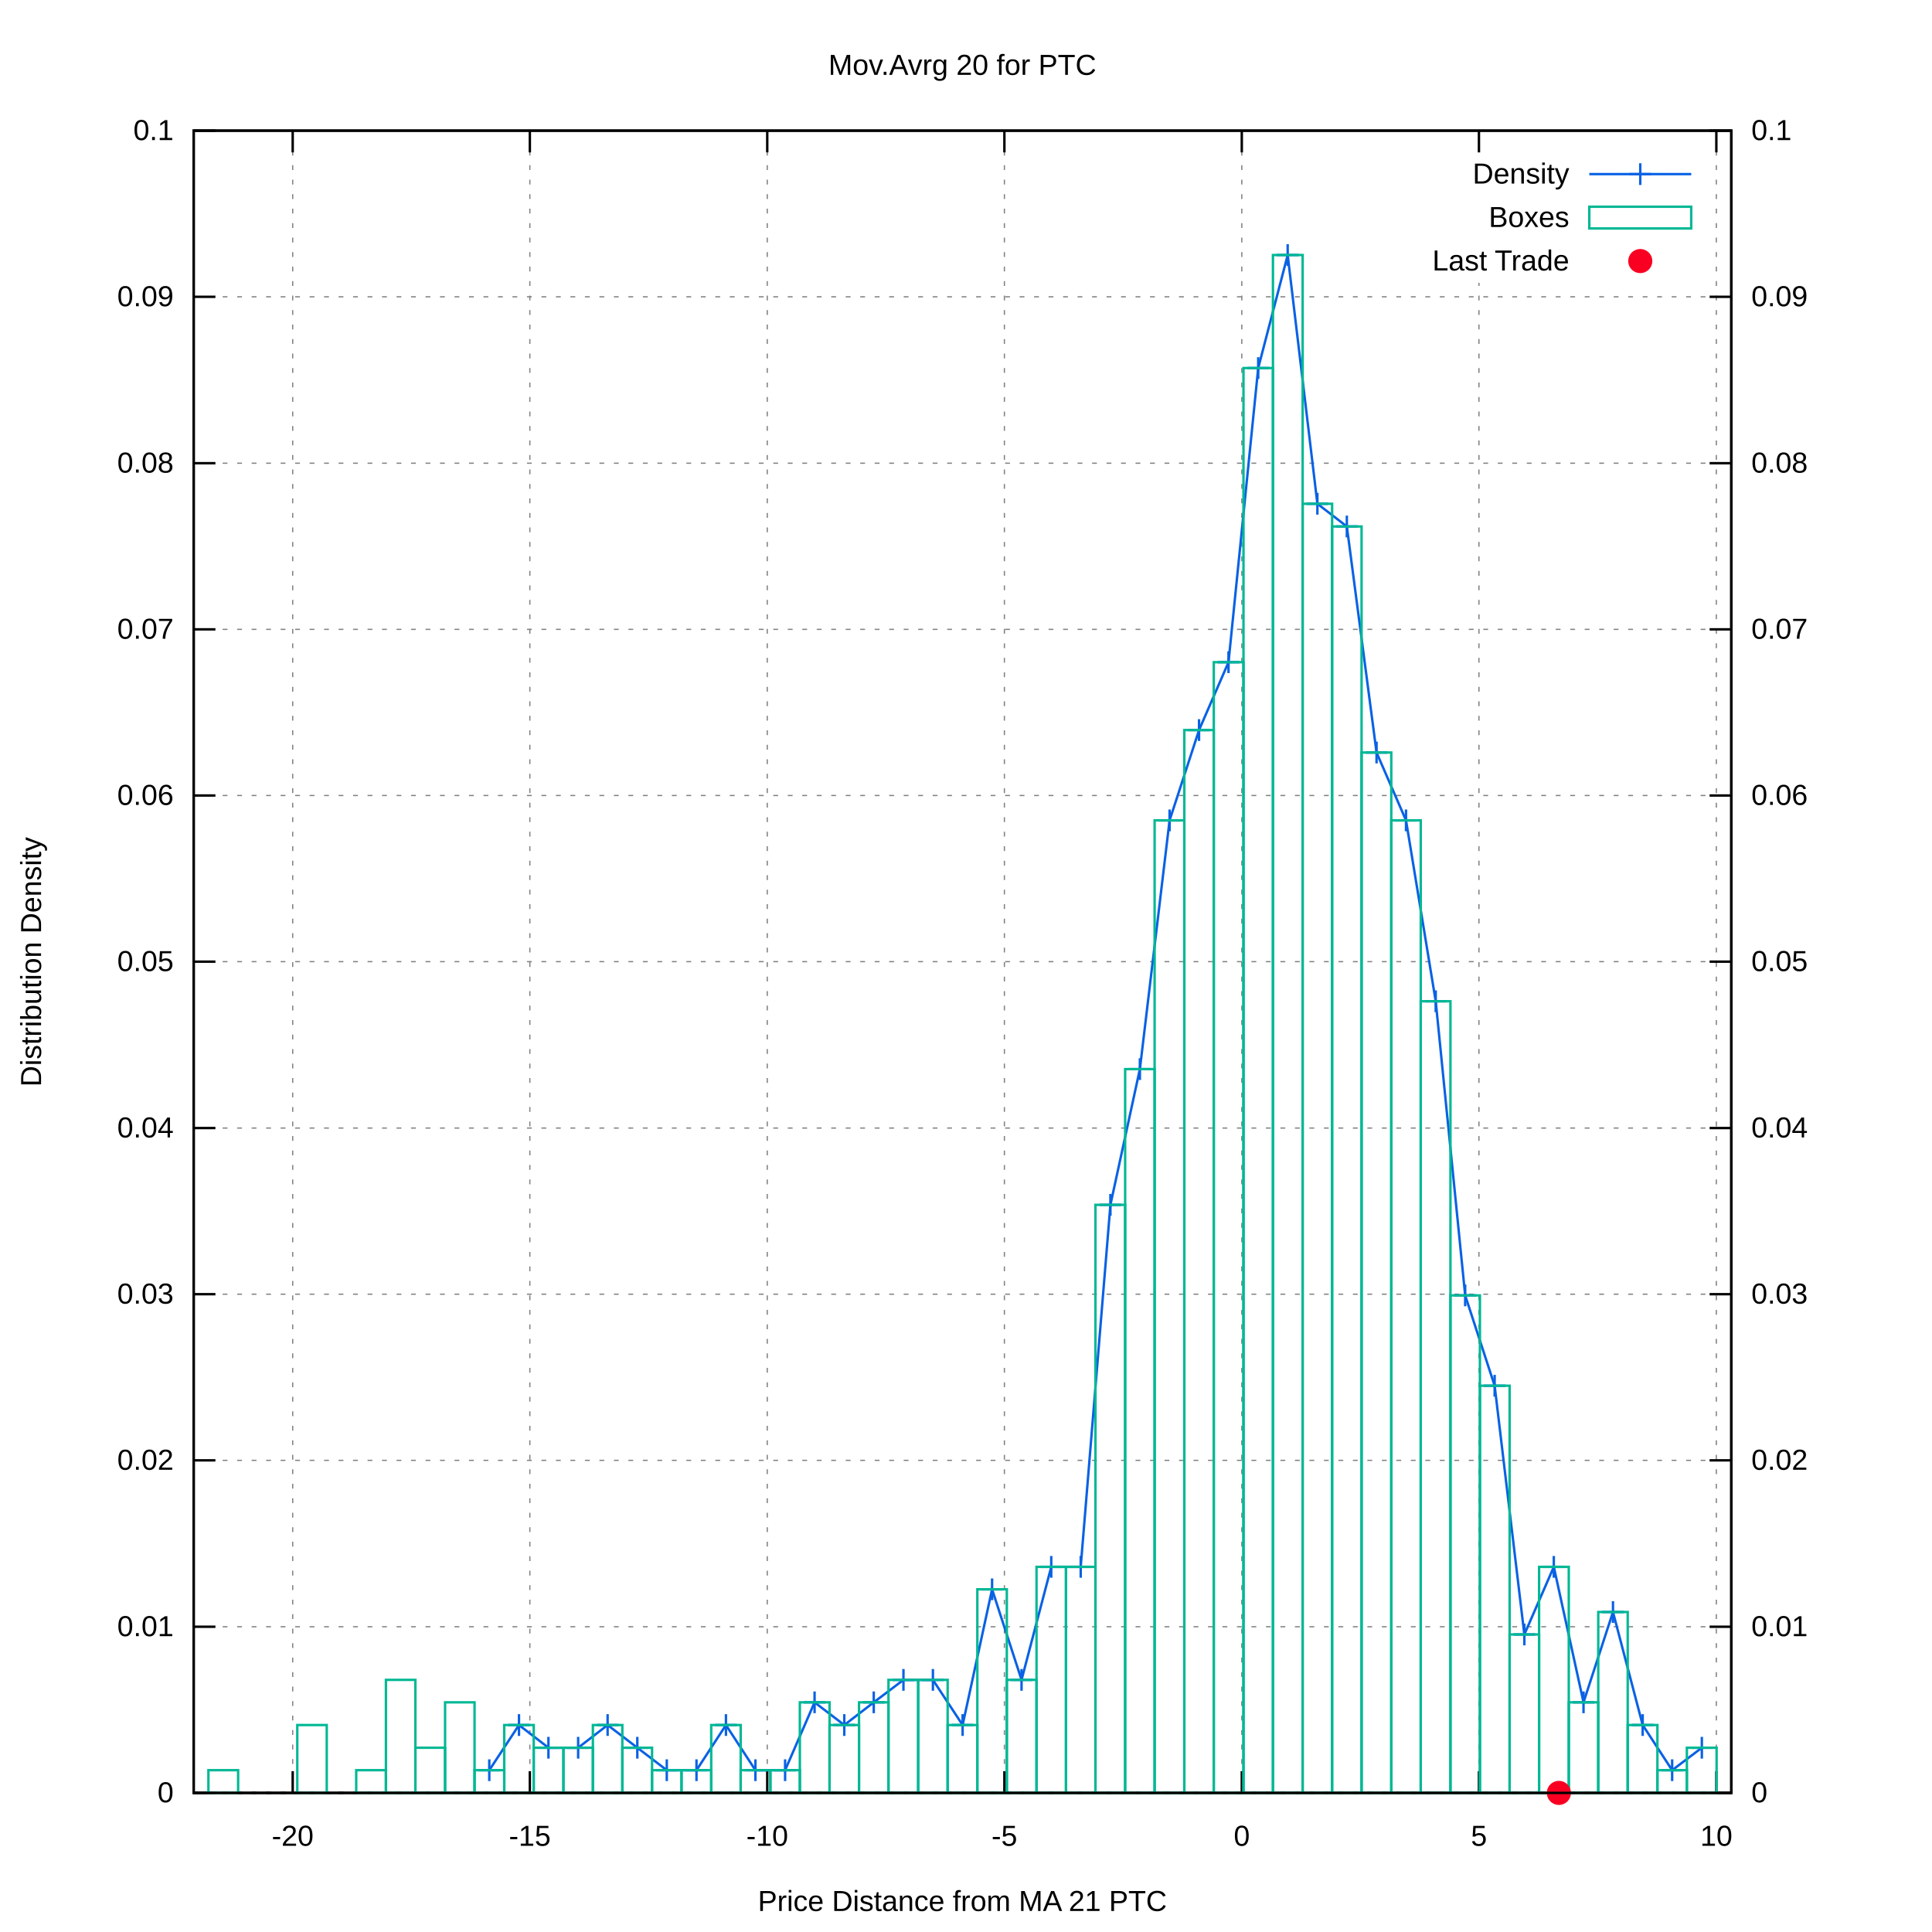
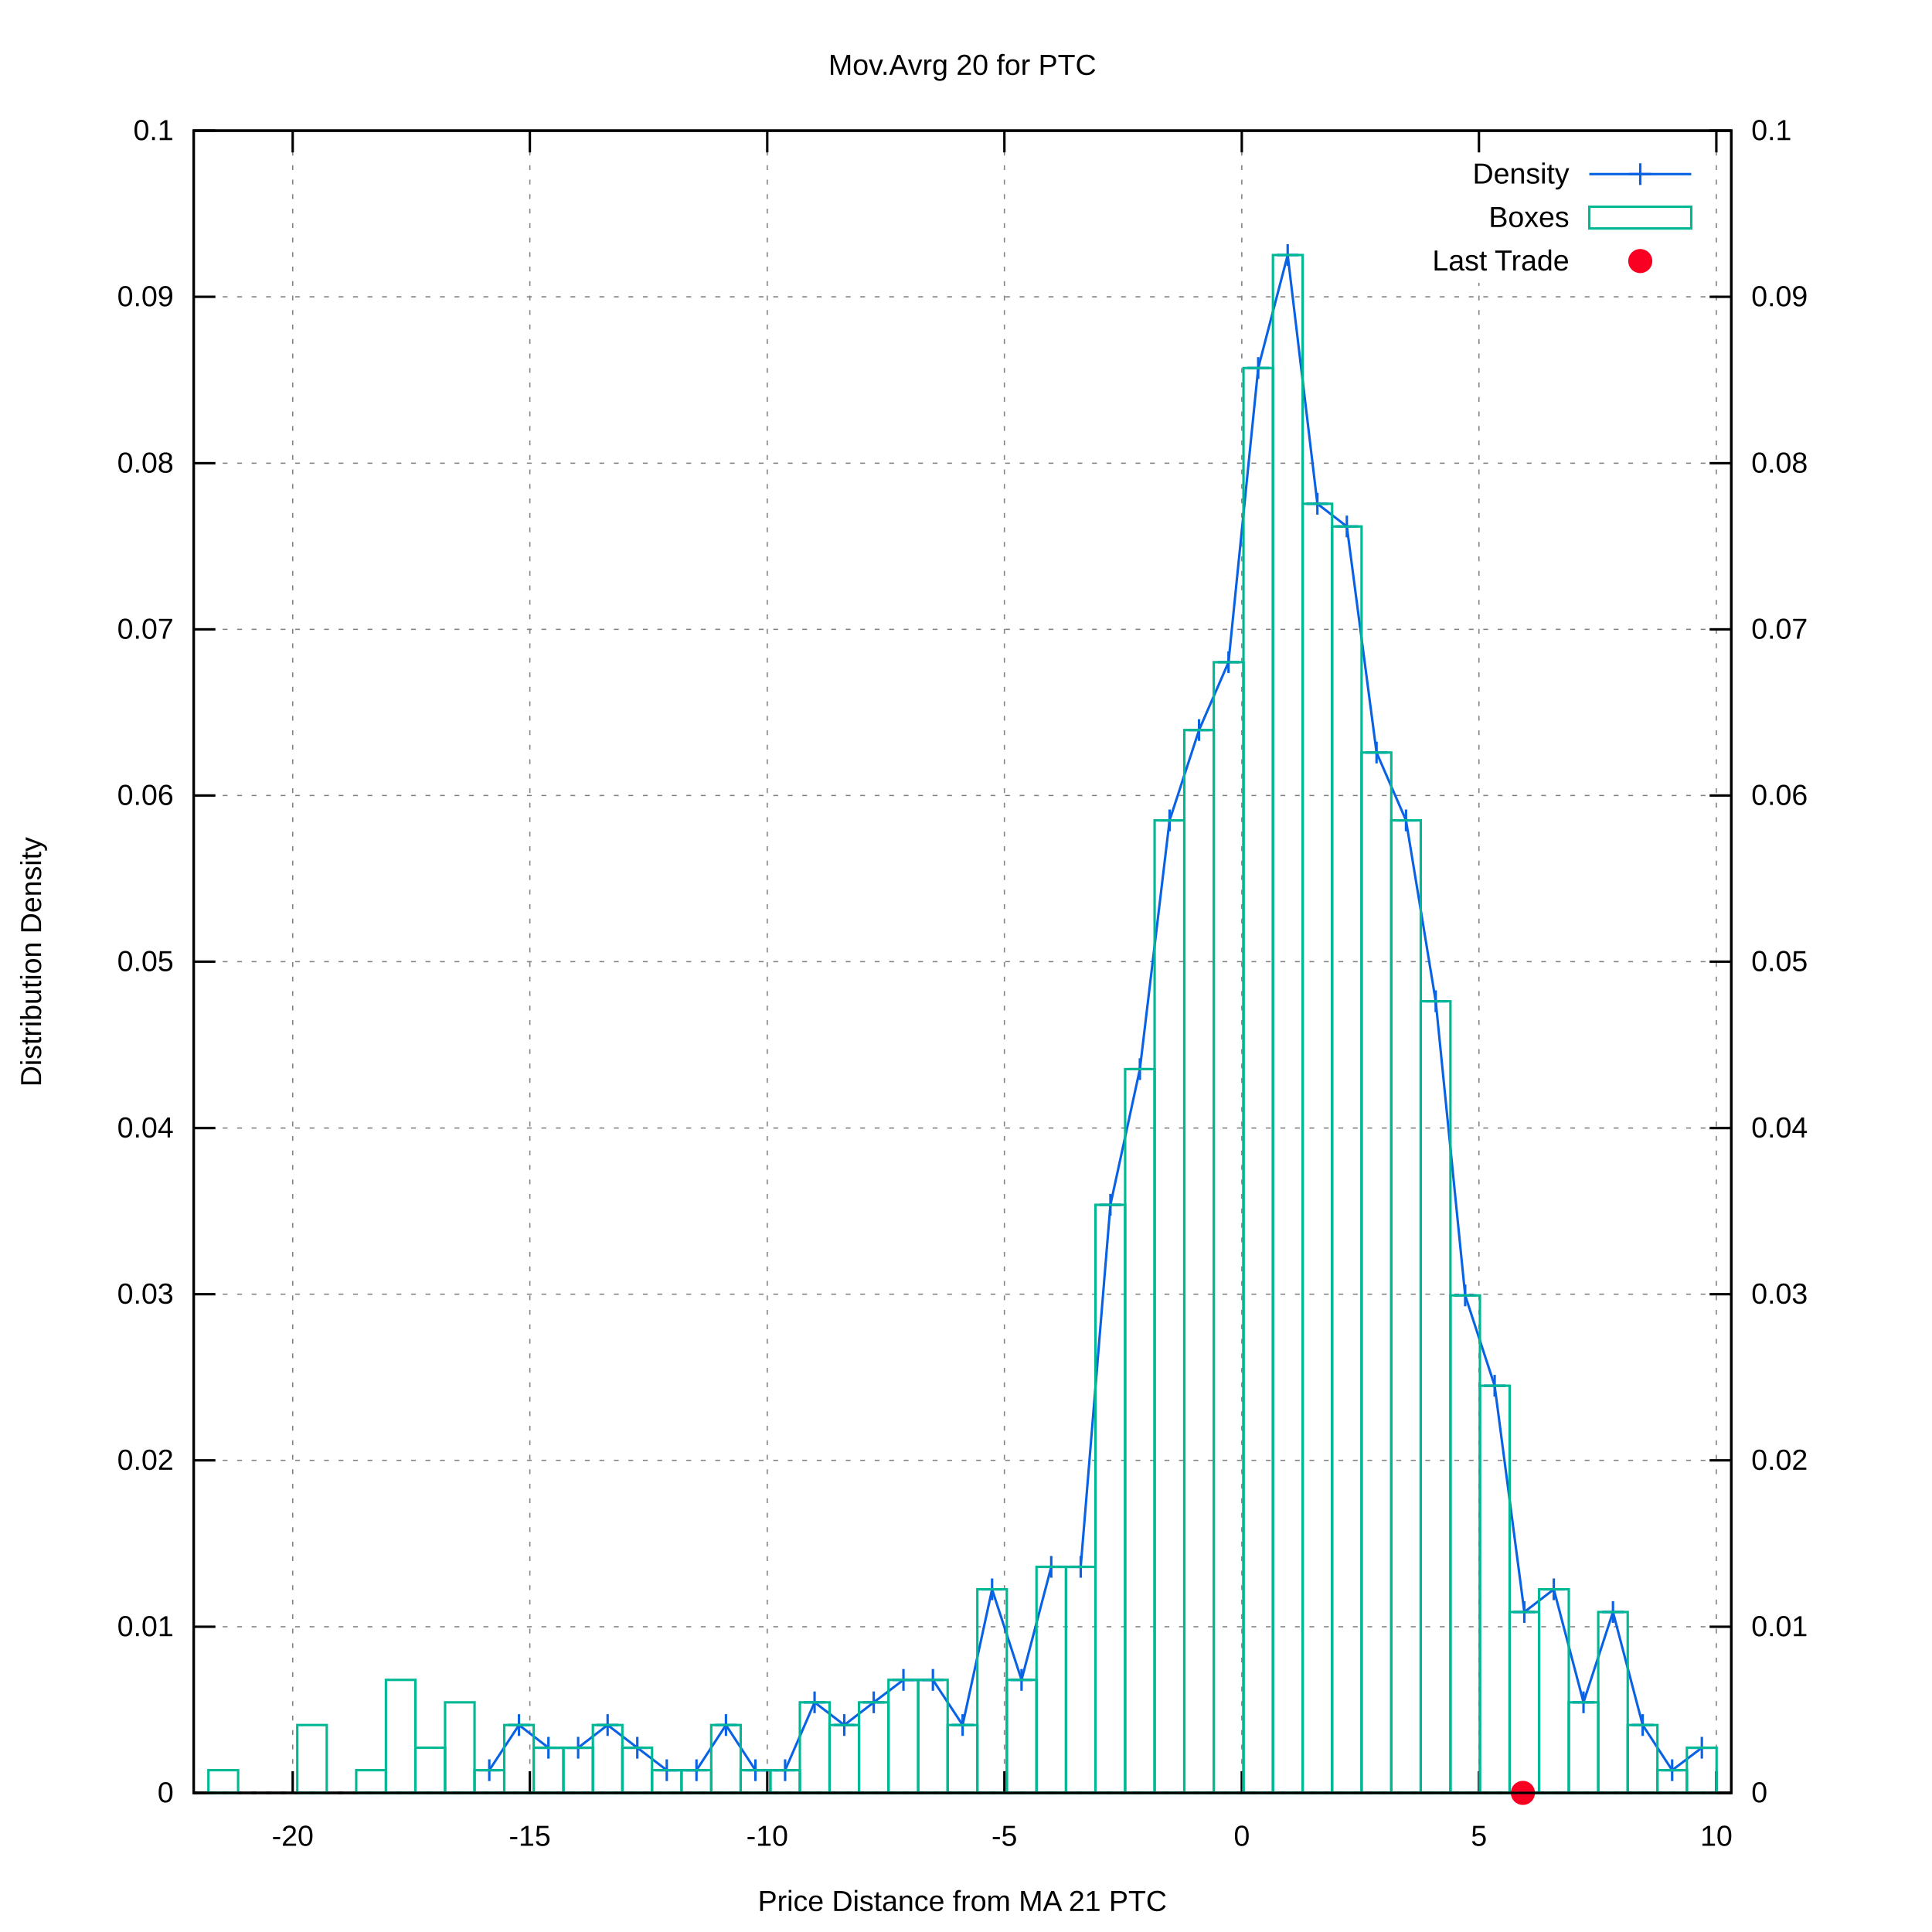
<svg xmlns="http://www.w3.org/2000/svg" xmlns:xlink="http://www.w3.org/1999/xlink" viewBox="0 0 800 800">
  <g id="gnuplot_canvas">
    <rect x="0" y="0" width="800" height="800" fill="#ffffff" />
    <defs>
      <circle id="gpDot" r="0.5" stroke-width="0.5" />
      <path id="gpPt0" stroke-width="0.222" stroke="currentColor" d="M-1,0 h2 M0,-1 v2" />
      <path id="gpPt1" stroke-width="0.222" stroke="currentColor" d="M-1,-1 L1,1 M1,-1 L-1,1" />
      <path id="gpPt2" stroke-width="0.222" stroke="currentColor" d="M-1,0 L1,0 M0,-1 L0,1 M-1,-1 L1,1 M-1,1 L1,-1" />
      <rect id="gpPt3" stroke-width="0.222" stroke="currentColor" x="-1" y="-1" width="2" height="2" />
      <rect id="gpPt4" stroke-width="0.222" stroke="currentColor" fill="currentColor" x="-1" y="-1" width="2" height="2" />
      <circle id="gpPt5" stroke-width="0.222" stroke="currentColor" cx="0" cy="0" r="1" />
      <use xlink:href="#gpPt5" id="gpPt6" fill="currentColor" stroke="none" />
      <path id="gpPt7" stroke-width="0.222" stroke="currentColor" d="M0,-1.33 L-1.33,0.67 L1.33,0.67 z" />
      <use xlink:href="#gpPt7" id="gpPt8" fill="currentColor" stroke="none" />
      <use xlink:href="#gpPt7" id="gpPt9" stroke="currentColor" transform="rotate(180)" />
      <use xlink:href="#gpPt9" id="gpPt10" fill="currentColor" stroke="none" />
      <use xlink:href="#gpPt3" id="gpPt11" stroke="currentColor" transform="rotate(45)" />
      <use xlink:href="#gpPt11" id="gpPt12" fill="currentColor" stroke="none" />
      <path id="gpPt13" stroke-width="0.222" stroke="currentColor" d="M0,1.330 L1.265,0.411 L0.782,-1.067 L-0.782,-1.076 L-1.265,0.411 z" />
      <use xlink:href="#gpPt13" id="gpPt14" fill="currentColor" stroke="none" />
      <filter id="textbox" filterUnits="objectBoundingBox" x="0" y="0" height="1" width="1">
        <feFlood flood-color="#FFFFFF" flood-opacity="1" result="bgnd" />
        <feComposite in="SourceGraphic" in2="bgnd" operator="atop" />
      </filter>
      <filter id="greybox" filterUnits="objectBoundingBox" x="0" y="0" height="1" width="1">
        <feFlood flood-color="lightgrey" flood-opacity="1" result="grey" />
        <feComposite in="SourceGraphic" in2="grey" operator="atop" />
      </filter>
    </defs>
    <g fill="none" color="#FFFFFF" stroke="black" stroke-width="1.00" stroke-linecap="butt" stroke-linejoin="miter">
</g>
    <g fill="none" color="black" stroke="currentColor" stroke-width="1.00" stroke-linecap="butt" stroke-linejoin="miter">
</g>
    <g fill="none" color="black" stroke="black" stroke-width="0.50" stroke-linecap="butt" stroke-linejoin="miter">
</g>
    <g fill="none" color="gray" stroke="currentColor" stroke-width="0.50" stroke-linecap="butt" stroke-linejoin="miter">
      <path stroke="gray" stroke-dasharray="2,4" class="gridline" d="M80.2,742.4 L716.9,742.4  " />
    </g>
    <g fill="none" color="gray" stroke="gray" stroke-width="1.00" stroke-linecap="butt" stroke-linejoin="miter">
</g>
    <g fill="none" color="black" stroke="currentColor" stroke-width="1.00" stroke-linecap="butt" stroke-linejoin="miter">
      <path stroke="black" d="M80.2,742.4 L89.2,742.4  " />
      <g transform="translate(71.9,746.3)" stroke="none" fill="black" font-family="arial" font-size="12.00" text-anchor="end">
        <text>
          <tspan font-family="arial"> 0</tspan>
        </text>
      </g>
    </g>
    <g fill="none" color="black" stroke="currentColor" stroke-width="1.00" stroke-linecap="butt" stroke-linejoin="miter">
</g>
    <g fill="none" color="black" stroke="black" stroke-width="0.50" stroke-linecap="butt" stroke-linejoin="miter">
</g>
    <g fill="none" color="gray" stroke="currentColor" stroke-width="0.50" stroke-linecap="butt" stroke-linejoin="miter">
      <path stroke="gray" stroke-dasharray="2,4" class="gridline" d="M80.2,673.6 L716.9,673.6  " />
    </g>
    <g fill="none" color="gray" stroke="gray" stroke-width="1.00" stroke-linecap="butt" stroke-linejoin="miter">
</g>
    <g fill="none" color="black" stroke="currentColor" stroke-width="1.00" stroke-linecap="butt" stroke-linejoin="miter">
      <path stroke="black" d="M80.2,673.6 L89.2,673.6  " />
      <g transform="translate(71.9,677.5)" stroke="none" fill="black" font-family="arial" font-size="12.00" text-anchor="end">
        <text>
          <tspan font-family="arial"> 0.01</tspan>
        </text>
      </g>
    </g>
    <g fill="none" color="black" stroke="currentColor" stroke-width="1.00" stroke-linecap="butt" stroke-linejoin="miter">
</g>
    <g fill="none" color="black" stroke="black" stroke-width="0.50" stroke-linecap="butt" stroke-linejoin="miter">
</g>
    <g fill="none" color="gray" stroke="currentColor" stroke-width="0.50" stroke-linecap="butt" stroke-linejoin="miter">
      <path stroke="gray" stroke-dasharray="2,4" class="gridline" d="M80.2,604.7 L716.9,604.7  " />
    </g>
    <g fill="none" color="gray" stroke="gray" stroke-width="1.00" stroke-linecap="butt" stroke-linejoin="miter">
</g>
    <g fill="none" color="black" stroke="currentColor" stroke-width="1.00" stroke-linecap="butt" stroke-linejoin="miter">
      <path stroke="black" d="M80.2,604.7 L89.2,604.7  " />
      <g transform="translate(71.9,608.6)" stroke="none" fill="black" font-family="arial" font-size="12.00" text-anchor="end">
        <text>
          <tspan font-family="arial"> 0.02</tspan>
        </text>
      </g>
    </g>
    <g fill="none" color="black" stroke="currentColor" stroke-width="1.00" stroke-linecap="butt" stroke-linejoin="miter">
</g>
    <g fill="none" color="black" stroke="black" stroke-width="0.50" stroke-linecap="butt" stroke-linejoin="miter">
</g>
    <g fill="none" color="gray" stroke="currentColor" stroke-width="0.50" stroke-linecap="butt" stroke-linejoin="miter">
      <path stroke="gray" stroke-dasharray="2,4" class="gridline" d="M80.2,535.9 L716.9,535.9  " />
    </g>
    <g fill="none" color="gray" stroke="gray" stroke-width="1.00" stroke-linecap="butt" stroke-linejoin="miter">
</g>
    <g fill="none" color="black" stroke="currentColor" stroke-width="1.00" stroke-linecap="butt" stroke-linejoin="miter">
      <path stroke="black" d="M80.2,535.9 L89.2,535.9  " />
      <g transform="translate(71.9,539.8)" stroke="none" fill="black" font-family="arial" font-size="12.00" text-anchor="end">
        <text>
          <tspan font-family="arial"> 0.03</tspan>
        </text>
      </g>
    </g>
    <g fill="none" color="black" stroke="currentColor" stroke-width="1.00" stroke-linecap="butt" stroke-linejoin="miter">
</g>
    <g fill="none" color="black" stroke="black" stroke-width="0.50" stroke-linecap="butt" stroke-linejoin="miter">
</g>
    <g fill="none" color="gray" stroke="currentColor" stroke-width="0.50" stroke-linecap="butt" stroke-linejoin="miter">
      <path stroke="gray" stroke-dasharray="2,4" class="gridline" d="M80.2,467.1 L716.9,467.1  " />
    </g>
    <g fill="none" color="gray" stroke="gray" stroke-width="1.00" stroke-linecap="butt" stroke-linejoin="miter">
</g>
    <g fill="none" color="black" stroke="currentColor" stroke-width="1.00" stroke-linecap="butt" stroke-linejoin="miter">
      <path stroke="black" d="M80.2,467.1 L89.2,467.1  " />
      <g transform="translate(71.9,471.0)" stroke="none" fill="black" font-family="arial" font-size="12.00" text-anchor="end">
        <text>
          <tspan font-family="arial"> 0.04</tspan>
        </text>
      </g>
    </g>
    <g fill="none" color="black" stroke="currentColor" stroke-width="1.00" stroke-linecap="butt" stroke-linejoin="miter">
</g>
    <g fill="none" color="black" stroke="black" stroke-width="0.50" stroke-linecap="butt" stroke-linejoin="miter">
</g>
    <g fill="none" color="gray" stroke="currentColor" stroke-width="0.50" stroke-linecap="butt" stroke-linejoin="miter">
      <path stroke="gray" stroke-dasharray="2,4" class="gridline" d="M80.2,398.2 L716.9,398.2  " />
    </g>
    <g fill="none" color="gray" stroke="gray" stroke-width="1.00" stroke-linecap="butt" stroke-linejoin="miter">
</g>
    <g fill="none" color="black" stroke="currentColor" stroke-width="1.00" stroke-linecap="butt" stroke-linejoin="miter">
      <path stroke="black" d="M80.2,398.2 L89.2,398.2  " />
      <g transform="translate(71.9,402.1)" stroke="none" fill="black" font-family="arial" font-size="12.00" text-anchor="end">
        <text>
          <tspan font-family="arial"> 0.05</tspan>
        </text>
      </g>
    </g>
    <g fill="none" color="black" stroke="currentColor" stroke-width="1.00" stroke-linecap="butt" stroke-linejoin="miter">
</g>
    <g fill="none" color="black" stroke="black" stroke-width="0.50" stroke-linecap="butt" stroke-linejoin="miter">
</g>
    <g fill="none" color="gray" stroke="currentColor" stroke-width="0.50" stroke-linecap="butt" stroke-linejoin="miter">
      <path stroke="gray" stroke-dasharray="2,4" class="gridline" d="M80.2,329.4 L716.9,329.4  " />
    </g>
    <g fill="none" color="gray" stroke="gray" stroke-width="1.00" stroke-linecap="butt" stroke-linejoin="miter">
</g>
    <g fill="none" color="black" stroke="currentColor" stroke-width="1.00" stroke-linecap="butt" stroke-linejoin="miter">
      <path stroke="black" d="M80.2,329.4 L89.2,329.4  " />
      <g transform="translate(71.9,333.3)" stroke="none" fill="black" font-family="arial" font-size="12.00" text-anchor="end">
        <text>
          <tspan font-family="arial"> 0.06</tspan>
        </text>
      </g>
    </g>
    <g fill="none" color="black" stroke="currentColor" stroke-width="1.00" stroke-linecap="butt" stroke-linejoin="miter">
</g>
    <g fill="none" color="black" stroke="black" stroke-width="0.50" stroke-linecap="butt" stroke-linejoin="miter">
</g>
    <g fill="none" color="gray" stroke="currentColor" stroke-width="0.50" stroke-linecap="butt" stroke-linejoin="miter">
      <path stroke="gray" stroke-dasharray="2,4" class="gridline" d="M80.2,260.6 L716.9,260.6  " />
    </g>
    <g fill="none" color="gray" stroke="gray" stroke-width="1.00" stroke-linecap="butt" stroke-linejoin="miter">
</g>
    <g fill="none" color="black" stroke="currentColor" stroke-width="1.00" stroke-linecap="butt" stroke-linejoin="miter">
      <path stroke="black" d="M80.2,260.6 L89.2,260.6  " />
      <g transform="translate(71.9,264.5)" stroke="none" fill="black" font-family="arial" font-size="12.00" text-anchor="end">
        <text>
          <tspan font-family="arial"> 0.07</tspan>
        </text>
      </g>
    </g>
    <g fill="none" color="black" stroke="currentColor" stroke-width="1.00" stroke-linecap="butt" stroke-linejoin="miter">
</g>
    <g fill="none" color="black" stroke="black" stroke-width="0.50" stroke-linecap="butt" stroke-linejoin="miter">
</g>
    <g fill="none" color="gray" stroke="currentColor" stroke-width="0.50" stroke-linecap="butt" stroke-linejoin="miter">
      <path stroke="gray" stroke-dasharray="2,4" class="gridline" d="M80.2,191.8 L716.9,191.8  " />
    </g>
    <g fill="none" color="gray" stroke="gray" stroke-width="1.00" stroke-linecap="butt" stroke-linejoin="miter">
</g>
    <g fill="none" color="black" stroke="currentColor" stroke-width="1.00" stroke-linecap="butt" stroke-linejoin="miter">
      <path stroke="black" d="M80.2,191.8 L89.2,191.8  " />
      <g transform="translate(71.9,195.7)" stroke="none" fill="black" font-family="arial" font-size="12.00" text-anchor="end">
        <text>
          <tspan font-family="arial"> 0.08</tspan>
        </text>
      </g>
    </g>
    <g fill="none" color="black" stroke="currentColor" stroke-width="1.00" stroke-linecap="butt" stroke-linejoin="miter">
</g>
    <g fill="none" color="black" stroke="black" stroke-width="0.50" stroke-linecap="butt" stroke-linejoin="miter">
</g>
    <g fill="none" color="gray" stroke="currentColor" stroke-width="0.50" stroke-linecap="butt" stroke-linejoin="miter">
      <path stroke="gray" stroke-dasharray="2,4" class="gridline" d="M80.2,122.9 L716.9,122.9  " />
    </g>
    <g fill="none" color="gray" stroke="gray" stroke-width="1.00" stroke-linecap="butt" stroke-linejoin="miter">
</g>
    <g fill="none" color="black" stroke="currentColor" stroke-width="1.00" stroke-linecap="butt" stroke-linejoin="miter">
      <path stroke="black" d="M80.2,122.9 L89.2,122.9  " />
      <g transform="translate(71.9,126.8)" stroke="none" fill="black" font-family="arial" font-size="12.00" text-anchor="end">
        <text>
          <tspan font-family="arial"> 0.09</tspan>
        </text>
      </g>
    </g>
    <g fill="none" color="black" stroke="currentColor" stroke-width="1.00" stroke-linecap="butt" stroke-linejoin="miter">
</g>
    <g fill="none" color="black" stroke="black" stroke-width="0.50" stroke-linecap="butt" stroke-linejoin="miter">
</g>
    <g fill="none" color="gray" stroke="currentColor" stroke-width="0.50" stroke-linecap="butt" stroke-linejoin="miter">
      <path stroke="gray" stroke-dasharray="2,4" class="gridline" d="M80.2,54.1 L716.9,54.1  " />
    </g>
    <g fill="none" color="gray" stroke="gray" stroke-width="1.00" stroke-linecap="butt" stroke-linejoin="miter">
</g>
    <g fill="none" color="black" stroke="currentColor" stroke-width="1.00" stroke-linecap="butt" stroke-linejoin="miter">
      <path stroke="black" d="M80.2,54.1 L89.2,54.1  " />
      <g transform="translate(71.9,58.0)" stroke="none" fill="black" font-family="arial" font-size="12.00" text-anchor="end">
        <text>
          <tspan font-family="arial"> 0.1</tspan>
        </text>
      </g>
    </g>
    <g fill="none" color="black" stroke="currentColor" stroke-width="1.00" stroke-linecap="butt" stroke-linejoin="miter">
</g>
    <g fill="none" color="black" stroke="black" stroke-width="0.50" stroke-linecap="butt" stroke-linejoin="miter">
</g>
    <g fill="none" color="gray" stroke="currentColor" stroke-width="0.50" stroke-linecap="butt" stroke-linejoin="miter">
      <path stroke="gray" stroke-dasharray="2,4" class="gridline" d="M121.2,742.4 L121.2,54.1  " />
    </g>
    <g fill="none" color="gray" stroke="gray" stroke-width="1.00" stroke-linecap="butt" stroke-linejoin="miter">
</g>
    <g fill="none" color="black" stroke="currentColor" stroke-width="1.00" stroke-linecap="butt" stroke-linejoin="miter">
      <path stroke="black" d="M121.2,742.4 L121.2,733.4 M121.2,54.1 L121.2,63.1  " />
      <g transform="translate(121.2,764.3)" stroke="none" fill="black" font-family="arial" font-size="12.00" text-anchor="middle">
        <text>
          <tspan font-family="arial">-20</tspan>
        </text>
      </g>
    </g>
    <g fill="none" color="black" stroke="currentColor" stroke-width="1.00" stroke-linecap="butt" stroke-linejoin="miter">
</g>
    <g fill="none" color="black" stroke="black" stroke-width="0.50" stroke-linecap="butt" stroke-linejoin="miter">
</g>
    <g fill="none" color="gray" stroke="currentColor" stroke-width="0.50" stroke-linecap="butt" stroke-linejoin="miter">
      <path stroke="gray" stroke-dasharray="2,4" class="gridline" d="M219.4,742.4 L219.4,54.1  " />
    </g>
    <g fill="none" color="gray" stroke="gray" stroke-width="1.00" stroke-linecap="butt" stroke-linejoin="miter">
</g>
    <g fill="none" color="black" stroke="currentColor" stroke-width="1.00" stroke-linecap="butt" stroke-linejoin="miter">
      <path stroke="black" d="M219.4,742.4 L219.4,733.4 M219.4,54.1 L219.4,63.1  " />
      <g transform="translate(219.4,764.3)" stroke="none" fill="black" font-family="arial" font-size="12.00" text-anchor="middle">
        <text>
          <tspan font-family="arial">-15</tspan>
        </text>
      </g>
    </g>
    <g fill="none" color="black" stroke="currentColor" stroke-width="1.00" stroke-linecap="butt" stroke-linejoin="miter">
</g>
    <g fill="none" color="black" stroke="black" stroke-width="0.50" stroke-linecap="butt" stroke-linejoin="miter">
</g>
    <g fill="none" color="gray" stroke="currentColor" stroke-width="0.50" stroke-linecap="butt" stroke-linejoin="miter">
      <path stroke="gray" stroke-dasharray="2,4" class="gridline" d="M317.7,742.4 L317.7,54.1  " />
    </g>
    <g fill="none" color="gray" stroke="gray" stroke-width="1.00" stroke-linecap="butt" stroke-linejoin="miter">
</g>
    <g fill="none" color="black" stroke="currentColor" stroke-width="1.00" stroke-linecap="butt" stroke-linejoin="miter">
      <path stroke="black" d="M317.7,742.4 L317.7,733.4 M317.7,54.1 L317.7,63.1  " />
      <g transform="translate(317.7,764.3)" stroke="none" fill="black" font-family="arial" font-size="12.00" text-anchor="middle">
        <text>
          <tspan font-family="arial">-10</tspan>
        </text>
      </g>
    </g>
    <g fill="none" color="black" stroke="currentColor" stroke-width="1.00" stroke-linecap="butt" stroke-linejoin="miter">
</g>
    <g fill="none" color="black" stroke="black" stroke-width="0.50" stroke-linecap="butt" stroke-linejoin="miter">
</g>
    <g fill="none" color="gray" stroke="currentColor" stroke-width="0.50" stroke-linecap="butt" stroke-linejoin="miter">
      <path stroke="gray" stroke-dasharray="2,4" class="gridline" d="M415.9,742.4 L415.9,54.1  " />
    </g>
    <g fill="none" color="gray" stroke="gray" stroke-width="1.00" stroke-linecap="butt" stroke-linejoin="miter">
</g>
    <g fill="none" color="black" stroke="currentColor" stroke-width="1.00" stroke-linecap="butt" stroke-linejoin="miter">
      <path stroke="black" d="M415.9,742.4 L415.9,733.4 M415.9,54.1 L415.9,63.1  " />
      <g transform="translate(415.9,764.3)" stroke="none" fill="black" font-family="arial" font-size="12.00" text-anchor="middle">
        <text>
          <tspan font-family="arial">-5</tspan>
        </text>
      </g>
    </g>
    <g fill="none" color="black" stroke="currentColor" stroke-width="1.00" stroke-linecap="butt" stroke-linejoin="miter">
</g>
    <g fill="none" color="black" stroke="black" stroke-width="0.50" stroke-linecap="butt" stroke-linejoin="miter">
</g>
    <g fill="none" color="gray" stroke="currentColor" stroke-width="0.50" stroke-linecap="butt" stroke-linejoin="miter">
      <path stroke="gray" stroke-dasharray="2,4" class="gridline" d="M514.2,742.4 L514.2,54.1  " />
    </g>
    <g fill="none" color="gray" stroke="gray" stroke-width="1.00" stroke-linecap="butt" stroke-linejoin="miter">
</g>
    <g fill="none" color="black" stroke="currentColor" stroke-width="1.00" stroke-linecap="butt" stroke-linejoin="miter">
      <path stroke="black" d="M514.2,742.4 L514.2,733.4 M514.2,54.1 L514.2,63.1  " />
      <g transform="translate(514.2,764.3)" stroke="none" fill="black" font-family="arial" font-size="12.00" text-anchor="middle">
        <text>
          <tspan font-family="arial"> 0</tspan>
        </text>
      </g>
    </g>
    <g fill="none" color="black" stroke="currentColor" stroke-width="1.00" stroke-linecap="butt" stroke-linejoin="miter">
</g>
    <g fill="none" color="black" stroke="black" stroke-width="0.50" stroke-linecap="butt" stroke-linejoin="miter">
</g>
    <g fill="none" color="gray" stroke="currentColor" stroke-width="0.50" stroke-linecap="butt" stroke-linejoin="miter">
      <path stroke="gray" stroke-dasharray="2,4" class="gridline" d="M612.4,742.4 L612.4,117.1 M612.4,63.1 L612.4,54.1  " />
    </g>
    <g fill="none" color="gray" stroke="gray" stroke-width="1.00" stroke-linecap="butt" stroke-linejoin="miter">
</g>
    <g fill="none" color="black" stroke="currentColor" stroke-width="1.00" stroke-linecap="butt" stroke-linejoin="miter">
      <path stroke="black" d="M612.4,742.4 L612.4,733.4 M612.4,54.1 L612.4,63.1  " />
      <g transform="translate(612.4,764.3)" stroke="none" fill="black" font-family="arial" font-size="12.00" text-anchor="middle">
        <text>
          <tspan font-family="arial"> 5</tspan>
        </text>
      </g>
    </g>
    <g fill="none" color="black" stroke="currentColor" stroke-width="1.00" stroke-linecap="butt" stroke-linejoin="miter">
</g>
    <g fill="none" color="black" stroke="black" stroke-width="0.50" stroke-linecap="butt" stroke-linejoin="miter">
</g>
    <g fill="none" color="gray" stroke="currentColor" stroke-width="0.50" stroke-linecap="butt" stroke-linejoin="miter">
      <path stroke="gray" stroke-dasharray="2,4" class="gridline" d="M710.7,742.4 L710.7,54.1  " />
    </g>
    <g fill="none" color="gray" stroke="gray" stroke-width="1.00" stroke-linecap="butt" stroke-linejoin="miter">
</g>
    <g fill="none" color="black" stroke="currentColor" stroke-width="1.00" stroke-linecap="butt" stroke-linejoin="miter">
      <path stroke="black" d="M710.7,742.4 L710.7,733.4 M710.7,54.1 L710.7,63.1  " />
      <g transform="translate(710.7,764.3)" stroke="none" fill="black" font-family="arial" font-size="12.00" text-anchor="middle">
        <text>
          <tspan font-family="arial"> 10</tspan>
        </text>
      </g>
    </g>
    <g fill="none" color="black" stroke="currentColor" stroke-width="1.00" stroke-linecap="butt" stroke-linejoin="miter">
      <path stroke="black" d="M716.9,742.4 L707.9,742.4  " />
      <g transform="translate(725.2,746.3)" stroke="none" fill="black" font-family="arial" font-size="12.00" text-anchor="start">
        <text>
          <tspan font-family="arial"> 0</tspan>
        </text>
      </g>
    </g>
    <g fill="none" color="black" stroke="currentColor" stroke-width="1.00" stroke-linecap="butt" stroke-linejoin="miter">
      <path stroke="black" d="M716.9,673.6 L707.9,673.6  " />
      <g transform="translate(725.2,677.5)" stroke="none" fill="black" font-family="arial" font-size="12.00" text-anchor="start">
        <text>
          <tspan font-family="arial"> 0.01</tspan>
        </text>
      </g>
    </g>
    <g fill="none" color="black" stroke="currentColor" stroke-width="1.00" stroke-linecap="butt" stroke-linejoin="miter">
      <path stroke="black" d="M716.9,604.7 L707.9,604.7  " />
      <g transform="translate(725.2,608.6)" stroke="none" fill="black" font-family="arial" font-size="12.00" text-anchor="start">
        <text>
          <tspan font-family="arial"> 0.02</tspan>
        </text>
      </g>
    </g>
    <g fill="none" color="black" stroke="currentColor" stroke-width="1.00" stroke-linecap="butt" stroke-linejoin="miter">
      <path stroke="black" d="M716.9,535.9 L707.9,535.9  " />
      <g transform="translate(725.2,539.8)" stroke="none" fill="black" font-family="arial" font-size="12.00" text-anchor="start">
        <text>
          <tspan font-family="arial"> 0.03</tspan>
        </text>
      </g>
    </g>
    <g fill="none" color="black" stroke="currentColor" stroke-width="1.00" stroke-linecap="butt" stroke-linejoin="miter">
      <path stroke="black" d="M716.9,467.1 L707.9,467.1  " />
      <g transform="translate(725.2,471.0)" stroke="none" fill="black" font-family="arial" font-size="12.00" text-anchor="start">
        <text>
          <tspan font-family="arial"> 0.04</tspan>
        </text>
      </g>
    </g>
    <g fill="none" color="black" stroke="currentColor" stroke-width="1.00" stroke-linecap="butt" stroke-linejoin="miter">
      <path stroke="black" d="M716.9,398.2 L707.9,398.2  " />
      <g transform="translate(725.2,402.1)" stroke="none" fill="black" font-family="arial" font-size="12.00" text-anchor="start">
        <text>
          <tspan font-family="arial"> 0.05</tspan>
        </text>
      </g>
    </g>
    <g fill="none" color="black" stroke="currentColor" stroke-width="1.00" stroke-linecap="butt" stroke-linejoin="miter">
      <path stroke="black" d="M716.9,329.4 L707.9,329.4  " />
      <g transform="translate(725.2,333.3)" stroke="none" fill="black" font-family="arial" font-size="12.00" text-anchor="start">
        <text>
          <tspan font-family="arial"> 0.06</tspan>
        </text>
      </g>
    </g>
    <g fill="none" color="black" stroke="currentColor" stroke-width="1.00" stroke-linecap="butt" stroke-linejoin="miter">
      <path stroke="black" d="M716.9,260.6 L707.9,260.6  " />
      <g transform="translate(725.2,264.5)" stroke="none" fill="black" font-family="arial" font-size="12.00" text-anchor="start">
        <text>
          <tspan font-family="arial"> 0.07</tspan>
        </text>
      </g>
    </g>
    <g fill="none" color="black" stroke="currentColor" stroke-width="1.00" stroke-linecap="butt" stroke-linejoin="miter">
      <path stroke="black" d="M716.9,191.8 L707.9,191.8  " />
      <g transform="translate(725.2,195.7)" stroke="none" fill="black" font-family="arial" font-size="12.00" text-anchor="start">
        <text>
          <tspan font-family="arial"> 0.08</tspan>
        </text>
      </g>
    </g>
    <g fill="none" color="black" stroke="currentColor" stroke-width="1.00" stroke-linecap="butt" stroke-linejoin="miter">
      <path stroke="black" d="M716.9,122.9 L707.9,122.9  " />
      <g transform="translate(725.2,126.8)" stroke="none" fill="black" font-family="arial" font-size="12.00" text-anchor="start">
        <text>
          <tspan font-family="arial"> 0.09</tspan>
        </text>
      </g>
    </g>
    <g fill="none" color="black" stroke="currentColor" stroke-width="1.00" stroke-linecap="butt" stroke-linejoin="miter">
      <path stroke="black" d="M716.9,54.1 L707.9,54.1  " />
      <g transform="translate(725.2,58.0)" stroke="none" fill="black" font-family="arial" font-size="12.00" text-anchor="start">
        <text>
          <tspan font-family="arial"> 0.1</tspan>
        </text>
      </g>
    </g>
    <g fill="none" color="black" stroke="currentColor" stroke-width="1.00" stroke-linecap="butt" stroke-linejoin="miter">
</g>
    <g fill="none" color="gray" stroke="currentColor" stroke-width="1.00" stroke-linecap="butt" stroke-linejoin="miter">
      <path stroke="black" stroke-dasharray="2,4" d="M80.2,742.4 L716.9,742.4  " />
    </g>
    <g fill="none" color="black" stroke="currentColor" stroke-width="1.00" stroke-linecap="butt" stroke-linejoin="miter">
      <path stroke="black" d="M80.2,54.1 L80.2,742.4 L716.9,742.4 L716.9,54.1 L80.2,54.1 Z  " />
    </g>
    <g fill="none" color="black" stroke="currentColor" stroke-width="1.00" stroke-linecap="butt" stroke-linejoin="miter">
      <g transform="translate(17.0,398.3) rotate(270)" stroke="none" fill="black" font-family="arial" font-size="12.00" text-anchor="middle">
        <text>
          <tspan font-family="arial">Distribution Density</tspan>
        </text>
      </g>
    </g>
    <g fill="none" color="black" stroke="currentColor" stroke-width="1.00" stroke-linecap="butt" stroke-linejoin="miter">
      <g transform="translate(398.5,791.3)" stroke="none" fill="black" font-family="arial" font-size="12.00" text-anchor="middle">
        <text>
          <tspan font-family="arial">Price Distance from MA 21 PTC</tspan>
        </text>
      </g>
    </g>
    <g fill="none" color="black" stroke="currentColor" stroke-width="1.00" stroke-linecap="butt" stroke-linejoin="miter">
      <g transform="translate(398.5,31.0)" stroke="none" fill="black" font-family="arial" font-size="12.00" text-anchor="middle">
        <text>
          <tspan font-family="arial">Mov.Avrg 20 for PTC </tspan>
        </text>
      </g>
    </g>
    <g id="gnuplot_plot_1">
      <g fill="none" color="black" stroke="currentColor" stroke-width="1.00" stroke-linecap="butt" stroke-linejoin="miter">
        <g transform="translate(649.8,76.0)" stroke="none" fill="black" font-family="arial" font-size="12.00" text-anchor="end">
          <text>
            <tspan font-family="arial">Density</tspan>
          </text>
        </g>
      </g>
      <g fill="none" color="black" stroke="currentColor" stroke-width="1.00" stroke-linecap="butt" stroke-linejoin="miter">
-         <path stroke="rgb(  9,  97, 228)" d="M658.1,72.1 L700.3,72.1 M202.6,733.0 L214.9,714.3 L227.1,723.7 L239.4,723.7 L251.6,714.3 L263.9,723.7   L276.1,733.0 L288.4,733.0 L300.6,714.3 L312.8,733.0 L325.1,733.0 L337.3,704.9 L349.6,714.3 L361.8,704.9   L374.1,695.6 L386.3,695.6 L398.6,714.3 L410.8,658.1 L423.0,695.6 L435.3,648.8 L447.5,648.8 L459.8,498.9   L472.0,442.7 L484.3,339.7 L496.5,302.3 L508.7,274.2 L521.0,152.4 L533.2,105.6 L545.5,208.6 L557.7,218.0   L570.0,311.6 L582.2,339.7 L594.5,414.6 L606.7,536.4 L618.9,573.8 L631.2,676.8 L643.4,648.8 L655.7,704.9   L667.9,667.5 L680.2,714.3 L692.4,733.0 L704.7,723.7  " />
+         <path stroke="rgb(  9,  97, 228)" d="M658.1,72.1 L700.3,72.1 M202.6,733.0 L214.9,714.3 L227.1,723.7 L239.4,723.7 L251.6,714.3 L263.9,723.7   L276.1,733.0 L288.4,733.0 L300.6,714.3 L312.8,733.0 L325.1,733.0 L337.3,704.9 L349.6,714.3 L361.8,704.9   L374.1,695.6 L386.3,695.6 L398.6,714.3 L410.8,658.1 L423.0,695.6 L435.3,648.8 L447.5,648.8 L459.8,498.9   L472.0,442.7 L484.3,339.7 L496.5,302.3 L508.7,274.2 L521.0,152.4 L533.2,105.6 L545.5,208.6 L557.7,218.0   L570.0,311.6 L582.2,339.7 L594.5,414.6 L606.7,536.4 L618.9,573.8 L631.2,667.5 L643.4,658.1 L655.7,704.9   L667.9,667.5 L680.2,714.3 L692.4,733.0 L704.7,723.7  " />
        <use xlink:href="#gpPt0" transform="translate(202.6,733.0) scale(4.50)" color="rgb(  9,  97, 228)" />
        <use xlink:href="#gpPt0" transform="translate(214.9,714.3) scale(4.50)" color="rgb(  9,  97, 228)" />
        <use xlink:href="#gpPt0" transform="translate(227.1,723.7) scale(4.50)" color="rgb(  9,  97, 228)" />
        <use xlink:href="#gpPt0" transform="translate(239.4,723.7) scale(4.50)" color="rgb(  9,  97, 228)" />
        <use xlink:href="#gpPt0" transform="translate(251.6,714.3) scale(4.50)" color="rgb(  9,  97, 228)" />
        <use xlink:href="#gpPt0" transform="translate(263.9,723.7) scale(4.50)" color="rgb(  9,  97, 228)" />
        <use xlink:href="#gpPt0" transform="translate(276.1,733.0) scale(4.50)" color="rgb(  9,  97, 228)" />
        <use xlink:href="#gpPt0" transform="translate(288.4,733.0) scale(4.50)" color="rgb(  9,  97, 228)" />
        <use xlink:href="#gpPt0" transform="translate(300.6,714.3) scale(4.50)" color="rgb(  9,  97, 228)" />
        <use xlink:href="#gpPt0" transform="translate(312.8,733.0) scale(4.50)" color="rgb(  9,  97, 228)" />
        <use xlink:href="#gpPt0" transform="translate(325.1,733.0) scale(4.50)" color="rgb(  9,  97, 228)" />
        <use xlink:href="#gpPt0" transform="translate(337.3,704.9) scale(4.50)" color="rgb(  9,  97, 228)" />
        <use xlink:href="#gpPt0" transform="translate(349.6,714.3) scale(4.50)" color="rgb(  9,  97, 228)" />
        <use xlink:href="#gpPt0" transform="translate(361.8,704.9) scale(4.50)" color="rgb(  9,  97, 228)" />
        <use xlink:href="#gpPt0" transform="translate(374.1,695.6) scale(4.50)" color="rgb(  9,  97, 228)" />
        <use xlink:href="#gpPt0" transform="translate(386.3,695.6) scale(4.50)" color="rgb(  9,  97, 228)" />
        <use xlink:href="#gpPt0" transform="translate(398.6,714.3) scale(4.50)" color="rgb(  9,  97, 228)" />
        <use xlink:href="#gpPt0" transform="translate(410.8,658.1) scale(4.50)" color="rgb(  9,  97, 228)" />
        <use xlink:href="#gpPt0" transform="translate(423.0,695.6) scale(4.50)" color="rgb(  9,  97, 228)" />
        <use xlink:href="#gpPt0" transform="translate(435.3,648.8) scale(4.50)" color="rgb(  9,  97, 228)" />
        <use xlink:href="#gpPt0" transform="translate(447.5,648.8) scale(4.50)" color="rgb(  9,  97, 228)" />
        <use xlink:href="#gpPt0" transform="translate(459.8,498.9) scale(4.50)" color="rgb(  9,  97, 228)" />
        <use xlink:href="#gpPt0" transform="translate(472.0,442.7) scale(4.50)" color="rgb(  9,  97, 228)" />
        <use xlink:href="#gpPt0" transform="translate(484.3,339.7) scale(4.50)" color="rgb(  9,  97, 228)" />
        <use xlink:href="#gpPt0" transform="translate(496.5,302.3) scale(4.50)" color="rgb(  9,  97, 228)" />
        <use xlink:href="#gpPt0" transform="translate(508.7,274.2) scale(4.50)" color="rgb(  9,  97, 228)" />
        <use xlink:href="#gpPt0" transform="translate(521.0,152.4) scale(4.50)" color="rgb(  9,  97, 228)" />
        <use xlink:href="#gpPt0" transform="translate(533.2,105.6) scale(4.50)" color="rgb(  9,  97, 228)" />
        <use xlink:href="#gpPt0" transform="translate(545.5,208.6) scale(4.50)" color="rgb(  9,  97, 228)" />
        <use xlink:href="#gpPt0" transform="translate(557.7,218.0) scale(4.50)" color="rgb(  9,  97, 228)" />
        <use xlink:href="#gpPt0" transform="translate(570.0,311.6) scale(4.50)" color="rgb(  9,  97, 228)" />
        <use xlink:href="#gpPt0" transform="translate(582.2,339.7) scale(4.50)" color="rgb(  9,  97, 228)" />
        <use xlink:href="#gpPt0" transform="translate(594.5,414.6) scale(4.50)" color="rgb(  9,  97, 228)" />
        <use xlink:href="#gpPt0" transform="translate(606.7,536.4) scale(4.50)" color="rgb(  9,  97, 228)" />
        <use xlink:href="#gpPt0" transform="translate(618.9,573.8) scale(4.50)" color="rgb(  9,  97, 228)" />
-         <use xlink:href="#gpPt0" transform="translate(631.2,676.8) scale(4.50)" color="rgb(  9,  97, 228)" />
-         <use xlink:href="#gpPt0" transform="translate(643.4,648.8) scale(4.50)" color="rgb(  9,  97, 228)" />
+         <use xlink:href="#gpPt0" transform="translate(631.2,667.5) scale(4.50)" color="rgb(  9,  97, 228)" />
+         <use xlink:href="#gpPt0" transform="translate(643.4,658.1) scale(4.50)" color="rgb(  9,  97, 228)" />
        <use xlink:href="#gpPt0" transform="translate(655.7,704.9) scale(4.50)" color="rgb(  9,  97, 228)" />
        <use xlink:href="#gpPt0" transform="translate(667.9,667.5) scale(4.50)" color="rgb(  9,  97, 228)" />
        <use xlink:href="#gpPt0" transform="translate(680.2,714.3) scale(4.50)" color="rgb(  9,  97, 228)" />
        <use xlink:href="#gpPt0" transform="translate(692.4,733.0) scale(4.50)" color="rgb(  9,  97, 228)" />
        <use xlink:href="#gpPt0" transform="translate(704.7,723.7) scale(4.50)" color="rgb(  9,  97, 228)" />
        <use xlink:href="#gpPt0" transform="translate(679.2,72.1) scale(4.50)" color="rgb(  9,  97, 228)" />
      </g>
    </g>
    <g id="gnuplot_plot_2">
      <g fill="none" color="black" stroke="currentColor" stroke-width="1.00" stroke-linecap="butt" stroke-linejoin="miter">
        <g transform="translate(649.8,94.0)" stroke="none" fill="black" font-family="arial" font-size="12.00" text-anchor="end">
          <text>
            <tspan font-family="arial">Boxes</tspan>
          </text>
        </g>
      </g>
      <g fill="none" color="black" stroke="currentColor" stroke-width="1.00" stroke-linecap="butt" stroke-linejoin="miter">
        <path stroke="rgb(  0, 184, 148)" d="M658.1,94.6 L700.3,94.6 L700.3,85.6 L658.1,85.6 L658.1,94.6 Z  " />
        <path stroke="rgb(  0, 184, 148)" d="M86.3,742.4 L86.3,733.0 L98.6,733.0 L98.6,742.4 L86.3,742.4 Z  " />
        <path stroke="rgb(  0, 184, 148)" d="M123.1,742.4 L123.1,714.3 L135.3,714.3 L135.3,742.4 L123.1,742.4 Z  " />
        <path stroke="rgb(  0, 184, 148)" d="M147.5,742.4 L147.5,733.0 L159.8,733.0 L159.8,742.4 L147.5,742.4 Z  " />
        <path stroke="rgb(  0, 184, 148)" d="M159.8,742.4 L159.8,695.6 L172.0,695.6 L172.0,742.4 L159.8,742.4 Z  " />
        <path stroke="rgb(  0, 184, 148)" d="M172.0,742.4 L172.0,723.7 L184.3,723.7 L184.3,742.4 L172.0,742.4 Z  " />
        <path stroke="rgb(  0, 184, 148)" d="M184.3,742.4 L184.3,704.9 L196.5,704.9 L196.5,742.4 L184.3,742.4 Z  " />
        <path stroke="rgb(  0, 184, 148)" d="M196.5,742.4 L196.5,733.0 L208.8,733.0 L208.8,742.4 L196.5,742.4 Z  " />
        <path stroke="rgb(  0, 184, 148)" d="M208.8,742.4 L208.8,714.3 L221.0,714.3 L221.0,742.4 L208.8,742.4 Z  " />
        <path stroke="rgb(  0, 184, 148)" d="M221.0,742.4 L221.0,723.7 L233.3,723.7 L233.3,742.4 L221.0,742.4 Z  " />
        <path stroke="rgb(  0, 184, 148)" d="M233.3,742.4 L233.3,723.7 L245.5,723.7 L245.5,742.4 L233.3,742.4 Z  " />
        <path stroke="rgb(  0, 184, 148)" d="M245.5,742.4 L245.5,714.3 L257.7,714.3 L257.7,742.4 L245.5,742.4 Z  " />
        <path stroke="rgb(  0, 184, 148)" d="M257.7,742.4 L257.7,723.7 L270.0,723.7 L270.0,742.4 L257.7,742.4 Z  " />
        <path stroke="rgb(  0, 184, 148)" d="M270.0,742.4 L270.0,733.0 L282.2,733.0 L282.2,742.4 L270.0,742.4 Z  " />
        <path stroke="rgb(  0, 184, 148)" d="M282.2,742.4 L282.2,733.0 L294.5,733.0 L294.5,742.4 L282.2,742.4 Z  " />
        <path stroke="rgb(  0, 184, 148)" d="M294.5,742.4 L294.5,714.3 L306.7,714.3 L306.7,742.4 L294.5,742.4 Z  " />
        <path stroke="rgb(  0, 184, 148)" d="M306.7,742.4 L306.7,733.0 L319.0,733.0 L319.0,742.4 L306.7,742.4 Z  " />
        <path stroke="rgb(  0, 184, 148)" d="M319.0,742.4 L319.0,733.0 L331.2,733.0 L331.2,742.4 L319.0,742.4 Z  " />
        <path stroke="rgb(  0, 184, 148)" d="M331.2,742.4 L331.2,704.9 L343.5,704.9 L343.5,742.4 L331.2,742.4 Z  " />
        <path stroke="rgb(  0, 184, 148)" d="M343.5,742.4 L343.5,714.3 L355.7,714.3 L355.7,742.4 L343.5,742.4 Z  " />
        <path stroke="rgb(  0, 184, 148)" d="M355.7,742.4 L355.7,704.9 L367.9,704.9 L367.9,742.4 L355.7,742.4 Z  " />
        <path stroke="rgb(  0, 184, 148)" d="M367.9,742.4 L367.9,695.6 L380.2,695.6 L380.2,742.4 L367.9,742.4 Z  " />
        <path stroke="rgb(  0, 184, 148)" d="M380.2,742.4 L380.2,695.6 L392.4,695.6 L392.4,742.4 L380.2,742.4 Z  " />
        <path stroke="rgb(  0, 184, 148)" d="M392.4,742.4 L392.4,714.3 L404.7,714.3 L404.7,742.4 L392.4,742.4 Z  " />
        <path stroke="rgb(  0, 184, 148)" d="M404.7,742.4 L404.7,658.1 L416.9,658.1 L416.9,742.4 L404.7,742.4 Z  " />
        <path stroke="rgb(  0, 184, 148)" d="M416.9,742.4 L416.9,695.6 L429.2,695.6 L429.2,742.4 L416.9,742.4 Z  " />
        <path stroke="rgb(  0, 184, 148)" d="M429.2,742.4 L429.2,648.8 L441.4,648.8 L441.4,742.4 L429.2,742.4 Z  " />
        <path stroke="rgb(  0, 184, 148)" d="M441.4,742.4 L441.4,648.8 L453.6,648.8 L453.6,742.4 L441.4,742.4 Z  " />
        <path stroke="rgb(  0, 184, 148)" d="M453.6,742.4 L453.6,498.9 L465.9,498.9 L465.9,742.4 L453.6,742.4 Z  " />
        <path stroke="rgb(  0, 184, 148)" d="M465.9,742.4 L465.9,442.7 L478.1,442.7 L478.1,742.4 L465.9,742.4 Z  " />
        <path stroke="rgb(  0, 184, 148)" d="M478.1,742.4 L478.1,339.7 L490.4,339.7 L490.4,742.4 L478.1,742.4 Z  " />
        <path stroke="rgb(  0, 184, 148)" d="M490.4,742.4 L490.4,302.3 L502.6,302.3 L502.6,742.4 L490.4,742.4 Z  " />
        <path stroke="rgb(  0, 184, 148)" d="M502.6,742.4 L502.6,274.2 L514.9,274.2 L514.9,742.4 L502.6,742.4 Z  " />
        <path stroke="rgb(  0, 184, 148)" d="M514.9,742.4 L514.9,152.4 L527.1,152.4 L527.1,742.4 L514.9,742.4 Z  " />
        <path stroke="rgb(  0, 184, 148)" d="M527.1,742.4 L527.1,105.6 L539.4,105.6 L539.4,742.4 L527.1,742.4 Z  " />
        <path stroke="rgb(  0, 184, 148)" d="M539.4,742.4 L539.4,208.6 L551.6,208.6 L551.6,742.4 L539.4,742.4 Z  " />
        <path stroke="rgb(  0, 184, 148)" d="M551.6,742.4 L551.6,218.0 L563.8,218.0 L563.8,742.4 L551.6,742.4 Z  " />
        <path stroke="rgb(  0, 184, 148)" d="M563.8,742.4 L563.8,311.6 L576.1,311.6 L576.1,742.4 L563.8,742.4 Z  " />
        <path stroke="rgb(  0, 184, 148)" d="M576.1,742.4 L576.1,339.7 L588.3,339.7 L588.3,742.4 L576.1,742.4 Z  " />
        <path stroke="rgb(  0, 184, 148)" d="M588.3,742.4 L588.3,414.6 L600.6,414.6 L600.6,742.4 L588.3,742.4 Z  " />
        <path stroke="rgb(  0, 184, 148)" d="M600.6,742.4 L600.6,536.4 L612.8,536.4 L612.8,742.4 L600.6,742.4 Z  " />
        <path stroke="rgb(  0, 184, 148)" d="M612.8,742.4 L612.8,573.8 L625.1,573.8 L625.1,742.4 L612.8,742.4 Z  " />
-         <path stroke="rgb(  0, 184, 148)" d="M625.1,742.4 L625.1,676.8 L637.3,676.8 L637.3,742.4 L625.1,742.4 Z  " />
-         <path stroke="rgb(  0, 184, 148)" d="M637.3,742.4 L637.3,648.8 L649.6,648.8 L649.6,742.4 L637.3,742.4 Z  " />
+         <path stroke="rgb(  0, 184, 148)" d="M625.1,742.4 L625.1,667.5 L637.3,667.5 L637.3,742.4 L625.1,742.4 Z  " />
+         <path stroke="rgb(  0, 184, 148)" d="M637.3,742.4 L637.3,658.1 L649.6,658.1 L649.6,742.4 L637.3,742.4 Z  " />
        <path stroke="rgb(  0, 184, 148)" d="M649.6,742.4 L649.6,704.9 L661.8,704.9 L661.8,742.4 L649.6,742.4 Z  " />
        <path stroke="rgb(  0, 184, 148)" d="M661.8,742.4 L661.8,667.5 L674.0,667.5 L674.0,742.4 L661.8,742.4 Z  " />
        <path stroke="rgb(  0, 184, 148)" d="M674.0,742.4 L674.0,714.3 L686.3,714.3 L686.3,742.4 L674.0,742.4 Z  " />
        <path stroke="rgb(  0, 184, 148)" d="M686.3,742.4 L686.3,733.0 L698.5,733.0 L698.5,742.4 L686.3,742.4 Z  " />
        <path stroke="rgb(  0, 184, 148)" d="M698.5,742.4 L698.5,723.7 L710.8,723.7 L710.8,742.4 L698.5,742.4 Z  " />
      </g>
    </g>
    <g id="gnuplot_plot_3">
      <g fill="none" color="black" stroke="currentColor" stroke-width="1.00" stroke-linecap="butt" stroke-linejoin="miter">
        <g transform="translate(649.8,112.0)" stroke="none" fill="black" font-family="arial" font-size="12.00" text-anchor="end">
          <text>
            <tspan font-family="arial">Last Trade</tspan>
          </text>
        </g>
      </g>
      <g fill="none" color="black" stroke="currentColor" stroke-width="1.00" stroke-linecap="butt" stroke-linejoin="miter">
-         <use xlink:href="#gpPt6" transform="translate(645.5,742.4) scale(4.50)" color="rgb(249,   0,  34)" />
+         <use xlink:href="#gpPt6" transform="translate(630.6,742.4) scale(4.50)" color="rgb(249,   0,  34)" />
        <use xlink:href="#gpPt6" transform="translate(679.2,108.1) scale(4.50)" color="rgb(249,   0,  34)" />
      </g>
    </g>
    <g fill="none" color="#FFFFFF" stroke="rgb(249,   0,  34)" stroke-width="2.00" stroke-linecap="butt" stroke-linejoin="miter">
</g>
    <g fill="none" color="black" stroke="currentColor" stroke-width="2.00" stroke-linecap="butt" stroke-linejoin="miter">
</g>
    <g fill="none" color="black" stroke="black" stroke-width="1.00" stroke-linecap="butt" stroke-linejoin="miter">
</g>
    <g fill="none" color="black" stroke="currentColor" stroke-width="1.00" stroke-linecap="butt" stroke-linejoin="miter">
      <path stroke="black" d="M80.2,54.1 L80.2,742.4 L716.9,742.4 L716.9,54.1 L80.2,54.1 Z  " />
    </g>
    <g fill="none" color="black" stroke="currentColor" stroke-width="1.00" stroke-linecap="butt" stroke-linejoin="miter">
</g>
  </g>
</svg>
